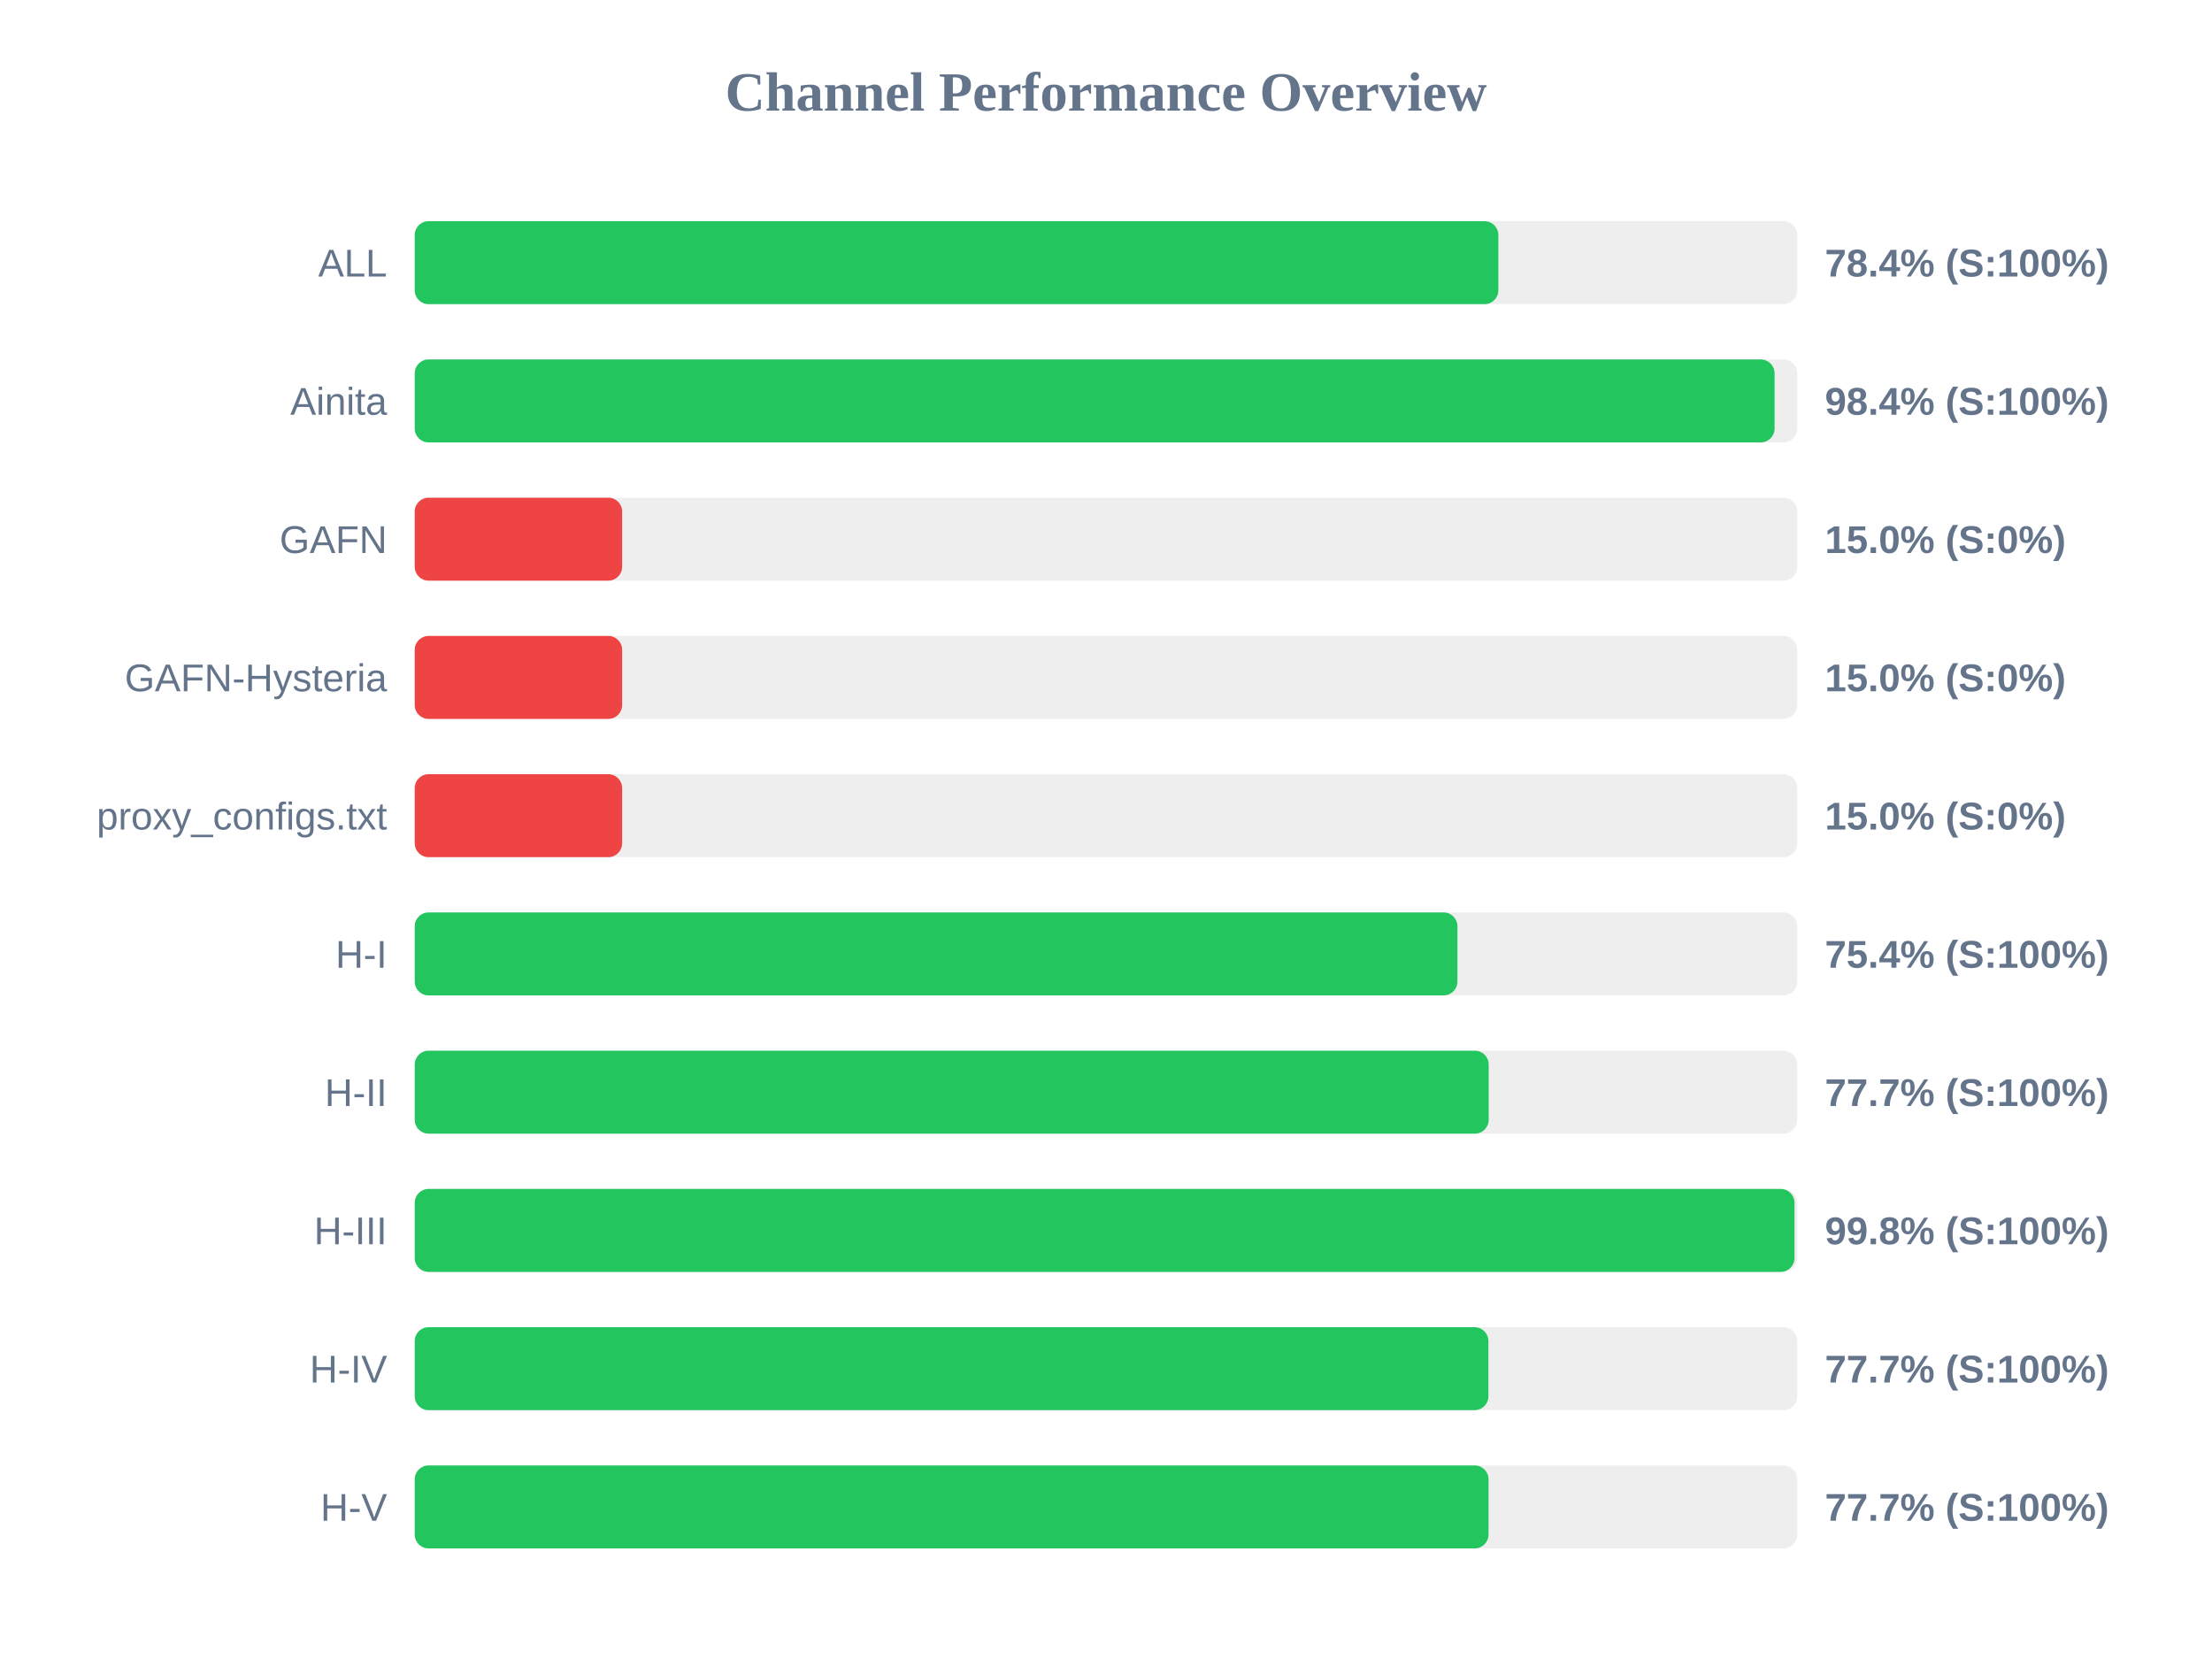
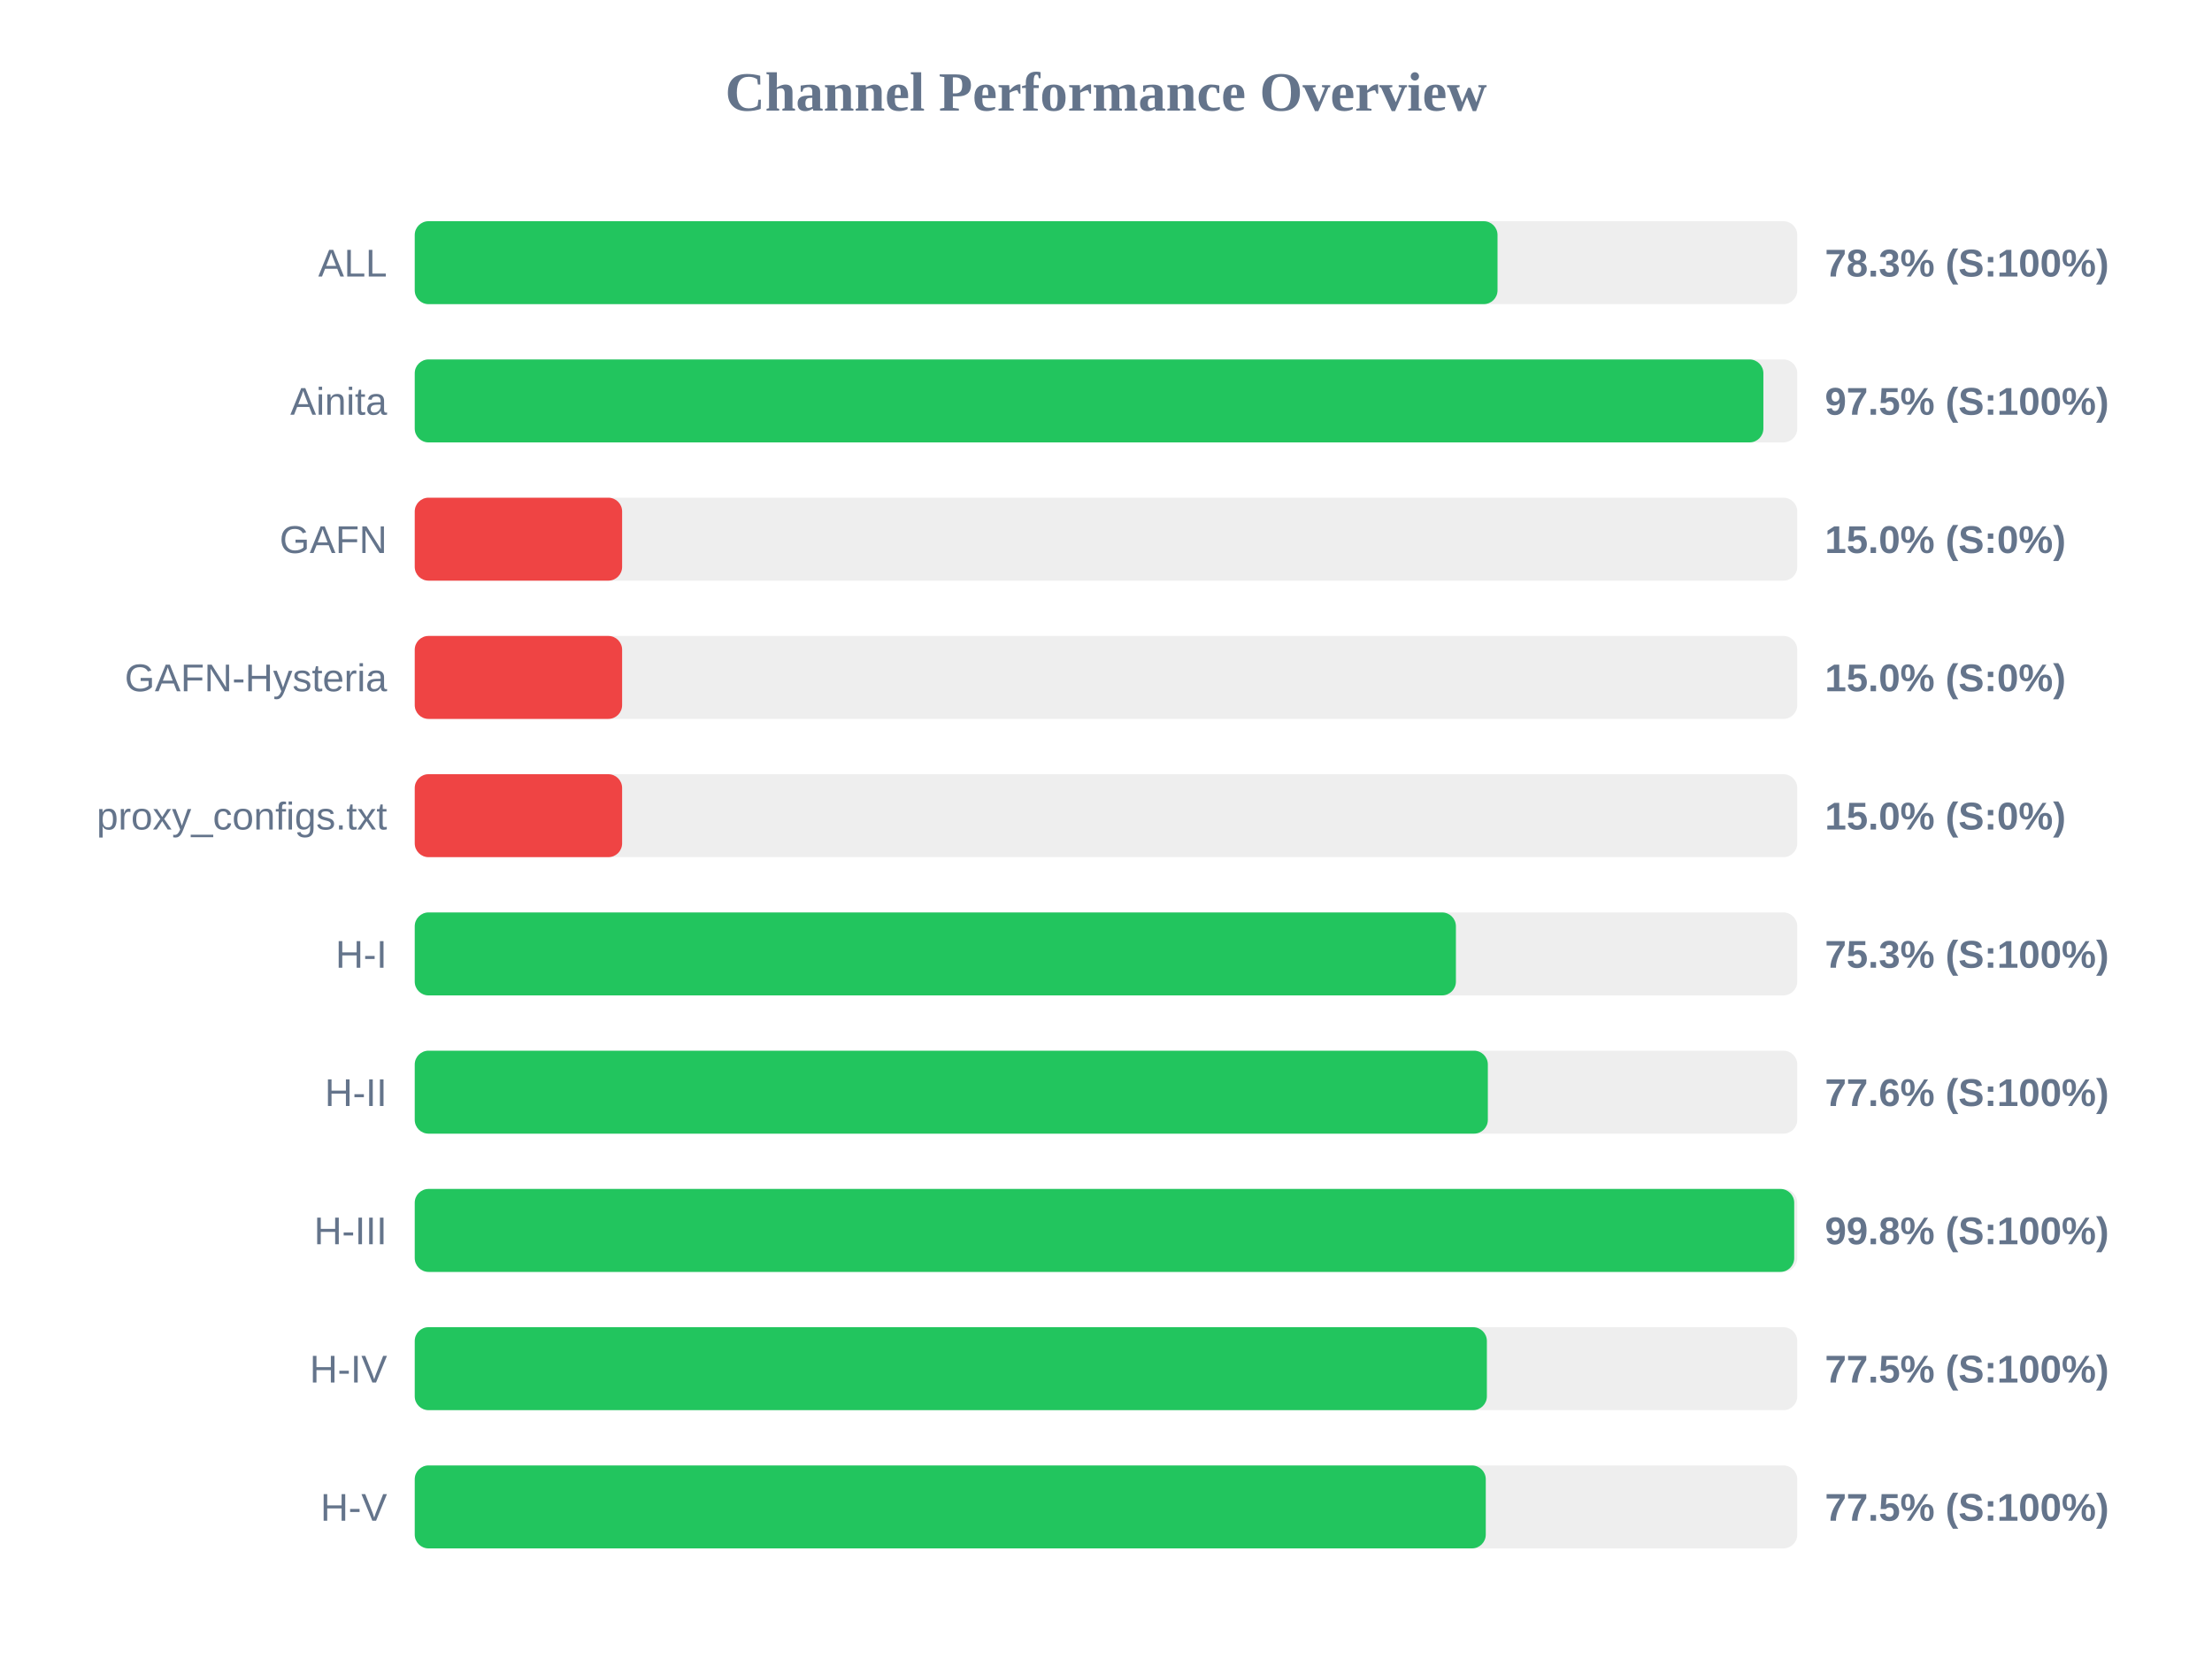
<svg xmlns="http://www.w3.org/2000/svg" width="800" height="600" version="1.1">
  <style>
        .row { font: 14px Arial; fill: #64748b; }
        .score { font: bold 14px Arial; fill: #64748b; }
    </style>
  <text x="400" y="40" text-anchor="middle" font-size="20px" font-weight="bold" fill="#64748b">Channel Performance Overview</text>
  <rect x="150" y="80" width="500" height="30" fill="#eee" rx="5" />
-   <rect x="150" y="80" width="391.9" height="30" fill="#22c55e" rx="5" />
+   <rect x="150" y="80" width="391.6" height="30" fill="#22c55e" rx="5" />
  <text x="140" y="100" text-anchor="end" class="row">ALL</text>
-   <text x="660" y="100" text-anchor="start" class="score">78.4% (S:100%)</text>
+   <text x="660" y="100" text-anchor="start" class="score">78.3% (S:100%)</text>
  <rect x="150" y="130" width="500" height="30" fill="#eee" rx="5" />
-   <rect x="150" y="130" width="491.8" height="30" fill="#22c55e" rx="5" />
+   <rect x="150" y="130" width="487.75" height="30" fill="#22c55e" rx="5" />
  <text x="140" y="150" text-anchor="end" class="row">Ainita</text>
-   <text x="660" y="150" text-anchor="start" class="score">98.4% (S:100%)</text>
+   <text x="660" y="150" text-anchor="start" class="score">97.5% (S:100%)</text>
  <rect x="150" y="180" width="500" height="30" fill="#eee" rx="5" />
  <rect x="150" y="180" width="75.0" height="30" fill="#ef4444" rx="5" />
  <text x="140" y="200" text-anchor="end" class="row">GAFN</text>
  <text x="660" y="200" text-anchor="start" class="score">15.0% (S:0%)</text>
  <rect x="150" y="230" width="500" height="30" fill="#eee" rx="5" />
  <rect x="150" y="230" width="75.0" height="30" fill="#ef4444" rx="5" />
  <text x="140" y="250" text-anchor="end" class="row">GAFN-Hysteria</text>
  <text x="660" y="250" text-anchor="start" class="score">15.0% (S:0%)</text>
  <rect x="150" y="280" width="500" height="30" fill="#eee" rx="5" />
  <rect x="150" y="280" width="75.0" height="30" fill="#ef4444" rx="5" />
  <text x="140" y="300" text-anchor="end" class="row">proxy_configs.txt</text>
  <text x="660" y="300" text-anchor="start" class="score">15.0% (S:0%)</text>
  <rect x="150" y="330" width="500" height="30" fill="#eee" rx="5" />
-   <rect x="150" y="330" width="377.1" height="30" fill="#22c55e" rx="5" />
+   <rect x="150" y="330" width="376.55" height="30" fill="#22c55e" rx="5" />
  <text x="140" y="350" text-anchor="end" class="row">H-I</text>
-   <text x="660" y="350" text-anchor="start" class="score">75.4% (S:100%)</text>
+   <text x="660" y="350" text-anchor="start" class="score">75.3% (S:100%)</text>
  <rect x="150" y="380" width="500" height="30" fill="#eee" rx="5" />
-   <rect x="150" y="380" width="388.4" height="30" fill="#22c55e" rx="5" />
+   <rect x="150" y="380" width="388.1" height="30" fill="#22c55e" rx="5" />
  <text x="140" y="400" text-anchor="end" class="row">H-II</text>
-   <text x="660" y="400" text-anchor="start" class="score">77.7% (S:100%)</text>
+   <text x="660" y="400" text-anchor="start" class="score">77.6% (S:100%)</text>
  <rect x="150" y="430" width="500" height="30" fill="#eee" rx="5" />
-   <rect x="150" y="430" width="499.0" height="30" fill="#22c55e" rx="5" />
+   <rect x="150" y="430" width="498.9" height="30" fill="#22c55e" rx="5" />
  <text x="140" y="450" text-anchor="end" class="row">H-III</text>
  <text x="660" y="450" text-anchor="start" class="score">99.8% (S:100%)</text>
  <rect x="150" y="480" width="500" height="30" fill="#eee" rx="5" />
-   <rect x="150" y="480" width="388.3" height="30" fill="#22c55e" rx="5" />
+   <rect x="150" y="480" width="387.75" height="30" fill="#22c55e" rx="5" />
  <text x="140" y="500" text-anchor="end" class="row">H-IV</text>
-   <text x="660" y="500" text-anchor="start" class="score">77.7% (S:100%)</text>
+   <text x="660" y="500" text-anchor="start" class="score">77.5% (S:100%)</text>
  <rect x="150" y="530" width="500" height="30" fill="#eee" rx="5" />
-   <rect x="150" y="530" width="388.35" height="30" fill="#22c55e" rx="5" />
+   <rect x="150" y="530" width="387.35" height="30" fill="#22c55e" rx="5" />
  <text x="140" y="550" text-anchor="end" class="row">H-V</text>
-   <text x="660" y="550" text-anchor="start" class="score">77.7% (S:100%)</text>
+   <text x="660" y="550" text-anchor="start" class="score">77.5% (S:100%)</text>
</svg>
